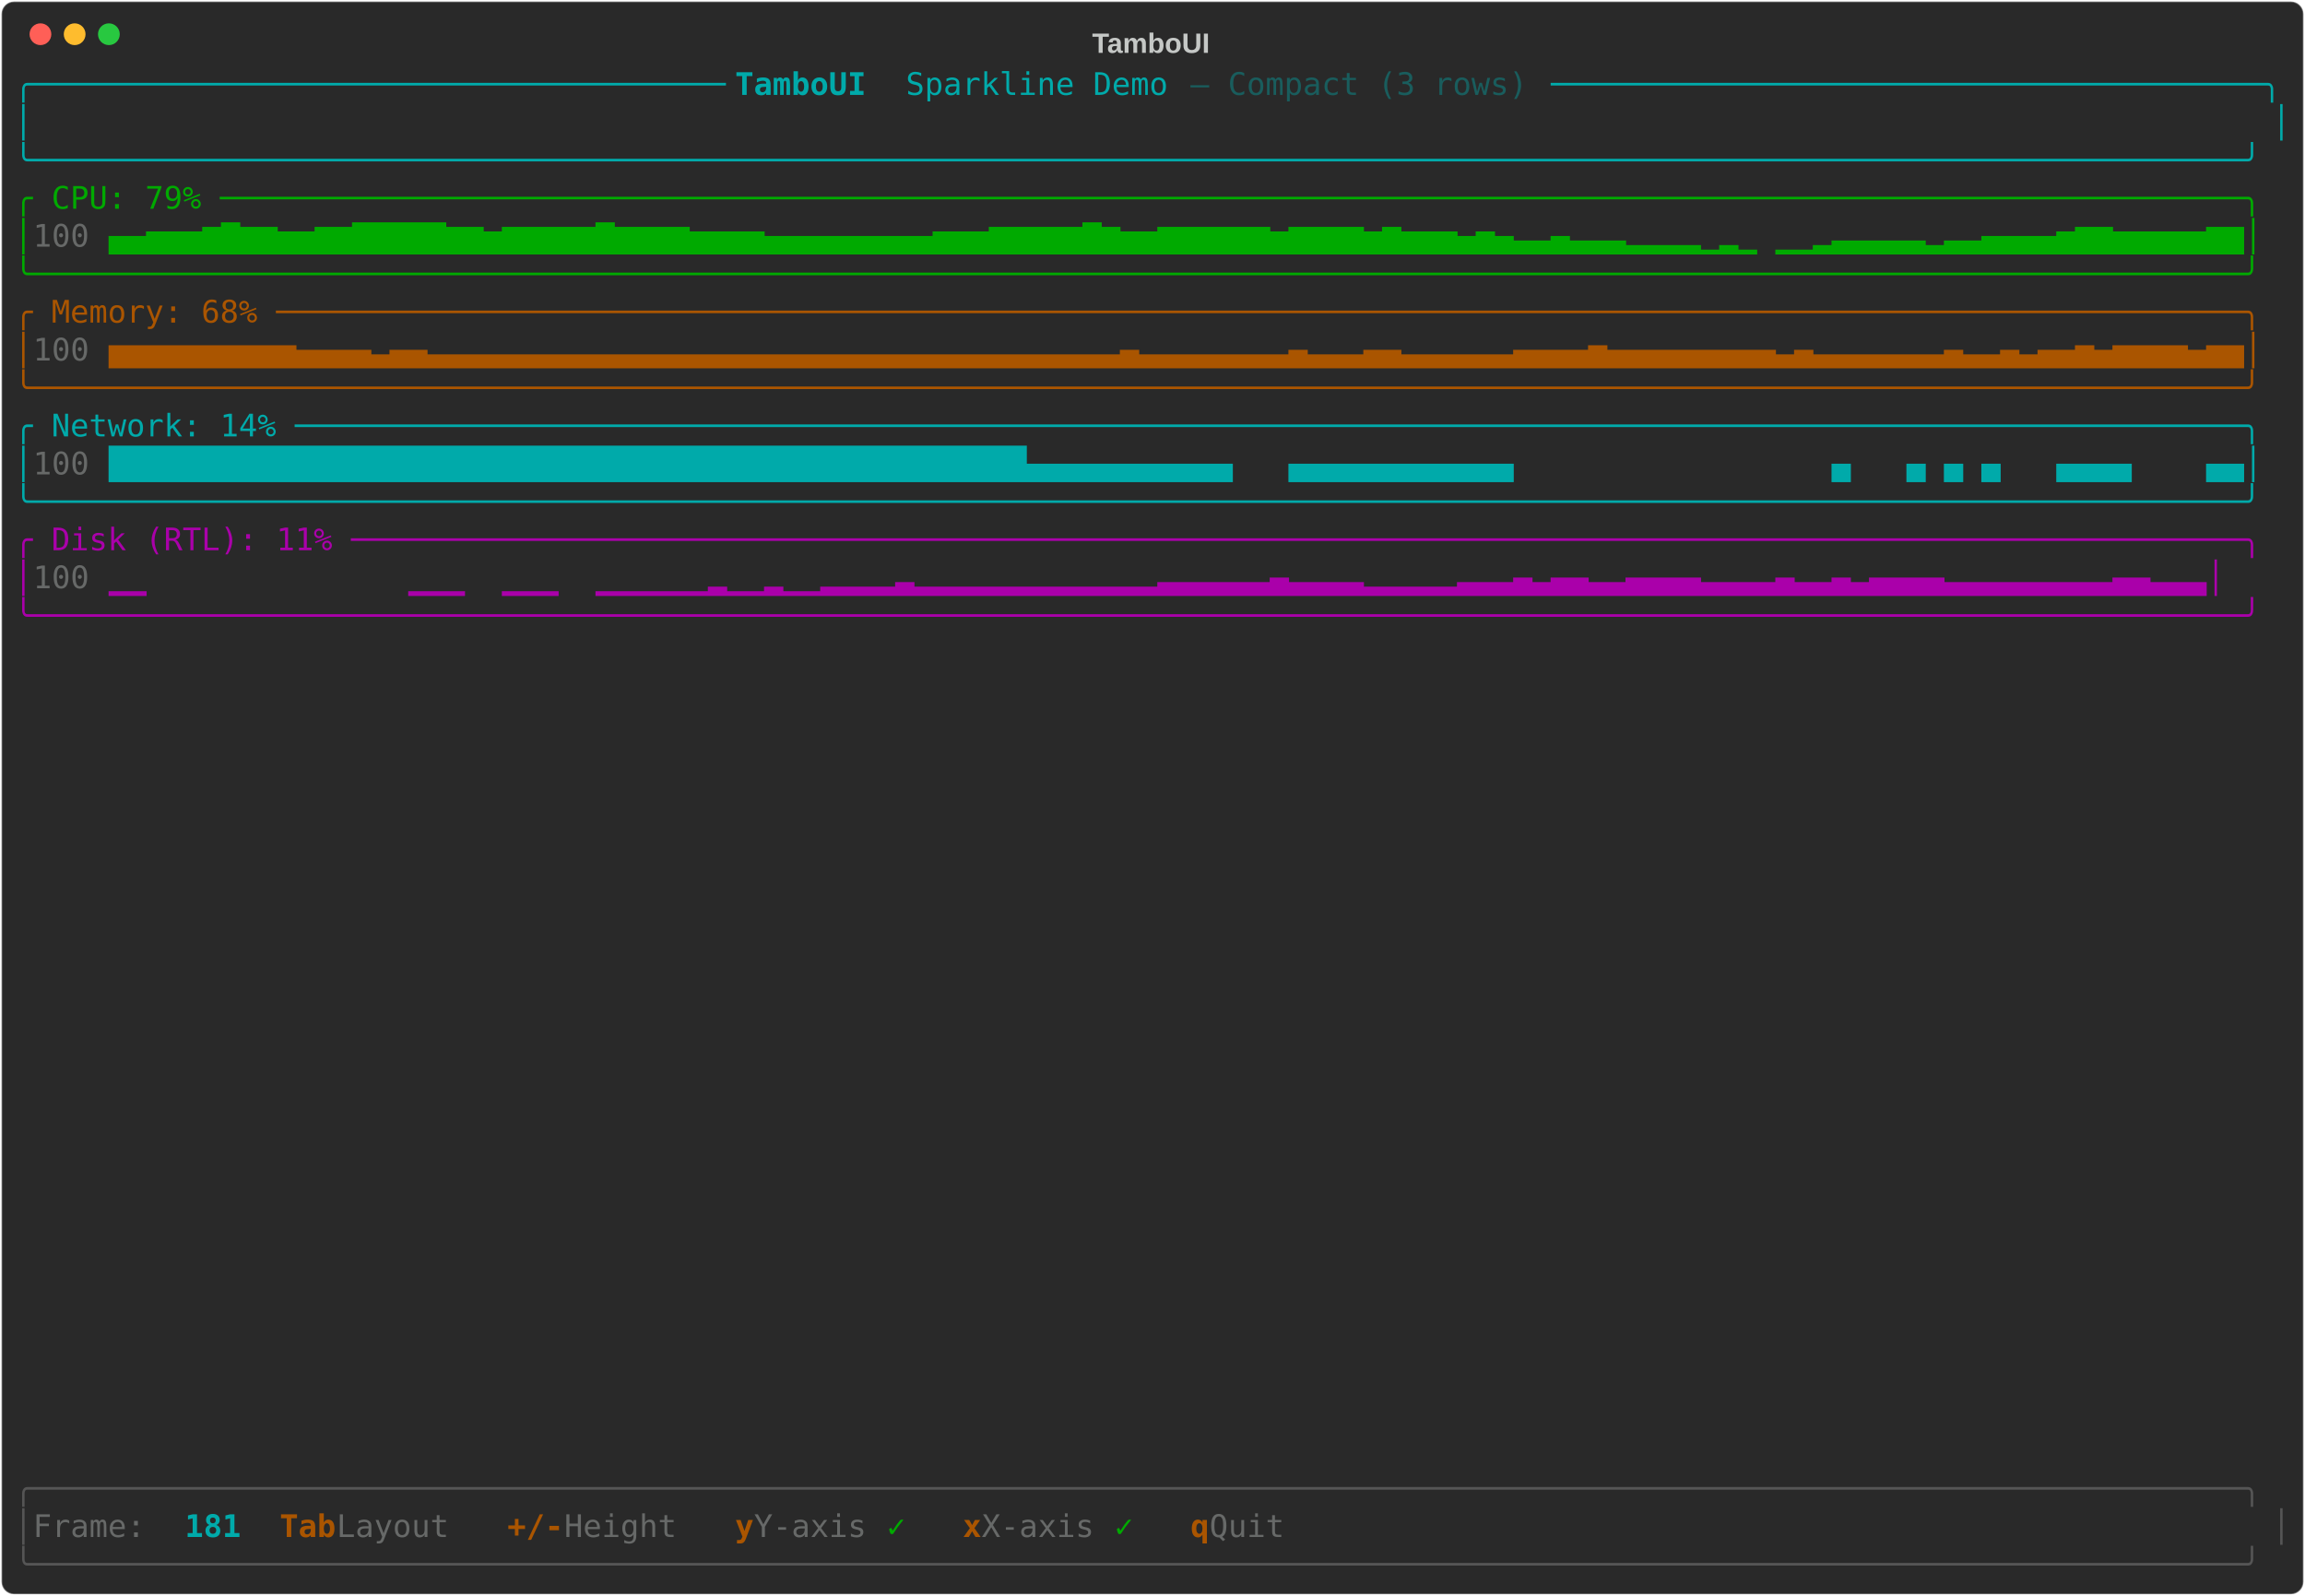
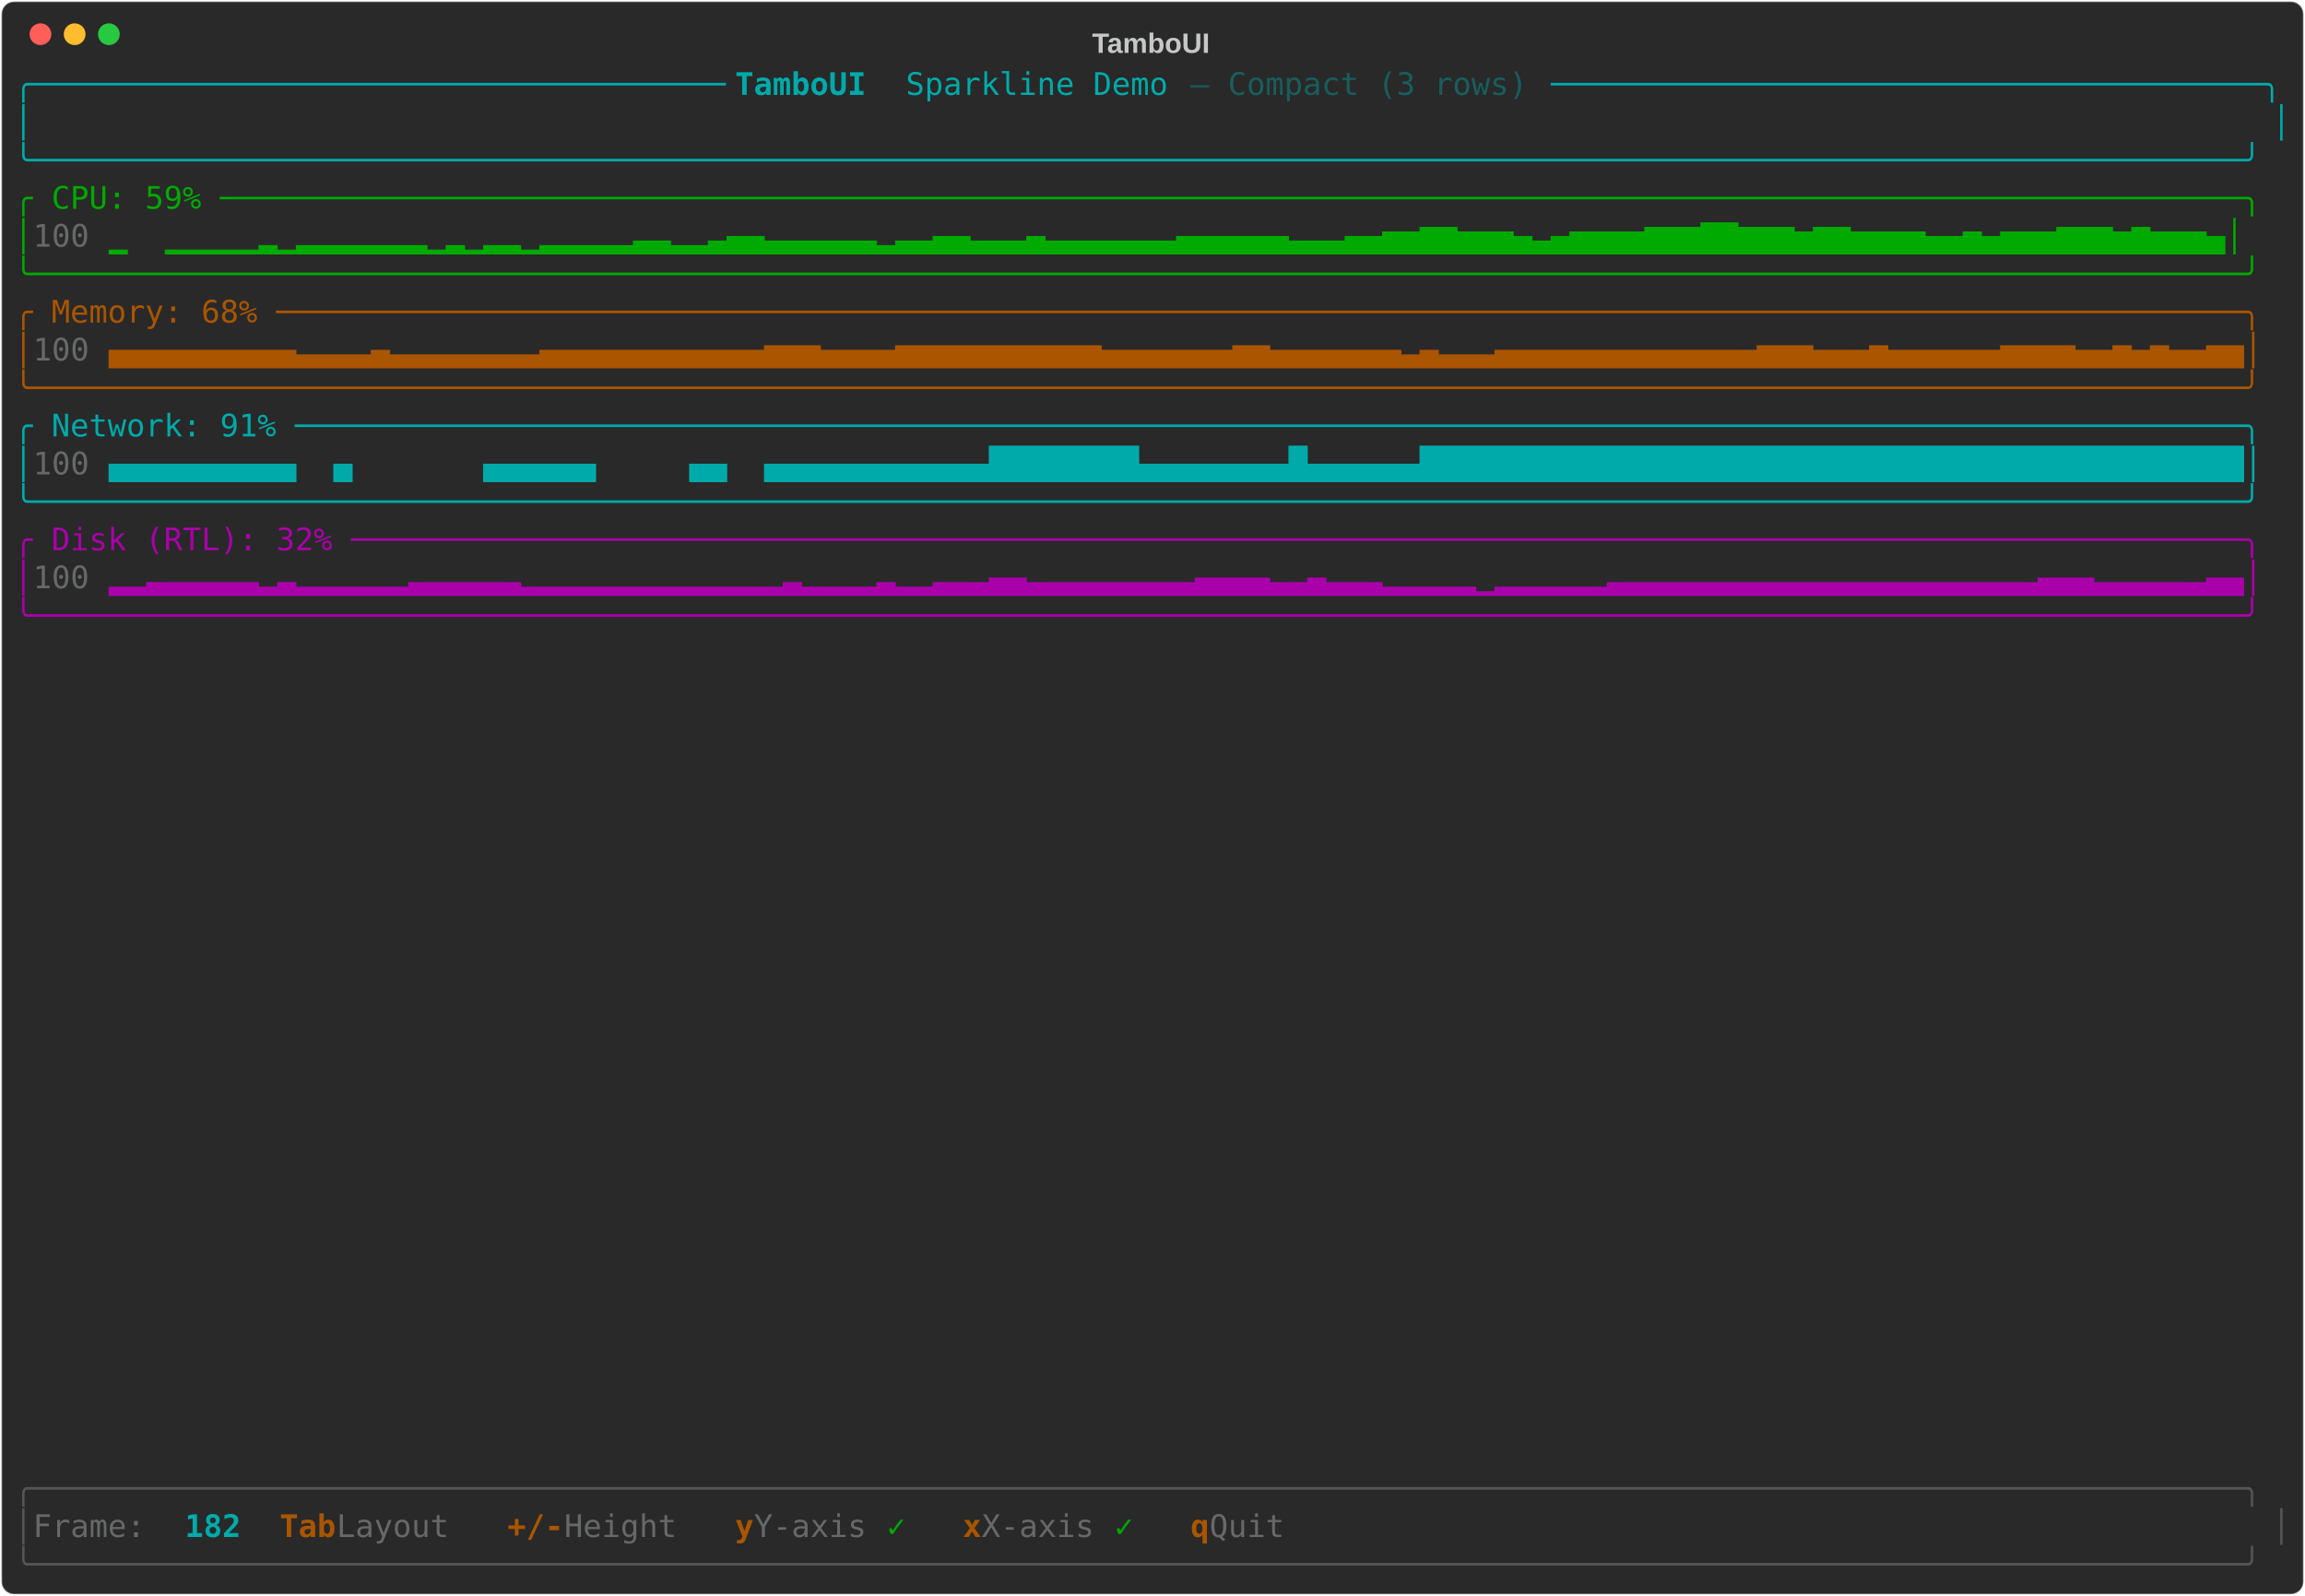
<svg xmlns="http://www.w3.org/2000/svg" class="rich-terminal" viewBox="0 0 1482 1026">
-   <style>    @font-face {        font-family: "Fira Code";        src: local("FiraCode-Regular"),                url("https://cdnjs.cloudflare.com/ajax/libs/firacode/6.2.0/woff2/FiraCode-Regular.woff2") format("woff2"),                url("https://cdnjs.cloudflare.com/ajax/libs/firacode/6.2.0/woff/FiraCode-Regular.woff") format("woff");        font-style: normal;        font-weight: 400;    }    @font-face {        font-family: "Fira Code";        src: local("FiraCode-Bold"),                url("https://cdnjs.cloudflare.com/ajax/libs/firacode/6.2.0/woff2/FiraCode-Bold.woff2") format("woff2"),                url("https://cdnjs.cloudflare.com/ajax/libs/firacode/6.2.0/woff/FiraCode-Bold.woff") format("woff");        font-style: bold;        font-weight: 700;    }    .terminal-378966038-matrix {        font-family: Fira Code, monospace;        font-size: 20px;        line-height: 24.4px;        font-variant-east-asian: full-width;    }    .terminal-378966038-title {        font-size: 18px;        font-weight: bold;        font-family: arial;    }    .terminal-378966038-r1 { fill: #00aaaa }.terminal-378966038-r2 { fill: #00aaaa;font-weight: bold }.terminal-378966038-r3 { fill: #195d5d }.terminal-378966038-r4 { fill: #c5c8c6 }.terminal-378966038-r5 { fill: #00aa00 }.terminal-378966038-r6 { fill: #676968 }.terminal-378966038-r7 { fill: #aa5500 }.terminal-378966038-r8 { fill: #aa00aa }.terminal-378966038-r9 { fill: #555555 }.terminal-378966038-r10 { fill: #aa5500;font-weight: bold }    </style>
+   <style>    @font-face {        font-family: "Fira Code";        src: local("FiraCode-Regular"),                url("https://cdnjs.cloudflare.com/ajax/libs/firacode/6.2.0/woff2/FiraCode-Regular.woff2") format("woff2"),                url("https://cdnjs.cloudflare.com/ajax/libs/firacode/6.2.0/woff/FiraCode-Regular.woff") format("woff");        font-style: normal;        font-weight: 400;    }    @font-face {        font-family: "Fira Code";        src: local("FiraCode-Bold"),                url("https://cdnjs.cloudflare.com/ajax/libs/firacode/6.2.0/woff2/FiraCode-Bold.woff2") format("woff2"),                url("https://cdnjs.cloudflare.com/ajax/libs/firacode/6.2.0/woff/FiraCode-Bold.woff") format("woff");        font-style: bold;        font-weight: 700;    }    .terminal-1308086047-matrix {        font-family: Fira Code, monospace;        font-size: 20px;        line-height: 24.4px;        font-variant-east-asian: full-width;    }    .terminal-1308086047-title {        font-size: 18px;        font-weight: bold;        font-family: arial;    }    .terminal-1308086047-r1 { fill: #00aaaa }.terminal-1308086047-r2 { fill: #00aaaa;font-weight: bold }.terminal-1308086047-r3 { fill: #195d5d }.terminal-1308086047-r4 { fill: #c5c8c6 }.terminal-1308086047-r5 { fill: #00aa00 }.terminal-1308086047-r6 { fill: #676968 }.terminal-1308086047-r7 { fill: #aa5500 }.terminal-1308086047-r8 { fill: #aa00aa }.terminal-1308086047-r9 { fill: #555555 }.terminal-1308086047-r10 { fill: #aa5500;font-weight: bold }    </style>
  <defs>
-     <clipPath id="terminal-378966038-clip-terminal">
+     <clipPath id="terminal-1308086047-clip-terminal">
      <rect x="0" y="0" width="1463" height="975" />
    </clipPath>
-     <clipPath id="terminal-378966038-line-0">
+     <clipPath id="terminal-1308086047-line-0">
      <rect x="0" y="1.5" width="1464" height="24.65" />
    </clipPath>
-     <clipPath id="terminal-378966038-line-1">
+     <clipPath id="terminal-1308086047-line-1">
      <rect x="0" y="25.9" width="1464" height="24.65" />
    </clipPath>
-     <clipPath id="terminal-378966038-line-2">
+     <clipPath id="terminal-1308086047-line-2">
      <rect x="0" y="50.3" width="1464" height="24.65" />
    </clipPath>
-     <clipPath id="terminal-378966038-line-3">
+     <clipPath id="terminal-1308086047-line-3">
      <rect x="0" y="74.7" width="1464" height="24.65" />
    </clipPath>
-     <clipPath id="terminal-378966038-line-4">
+     <clipPath id="terminal-1308086047-line-4">
      <rect x="0" y="99.1" width="1464" height="24.65" />
    </clipPath>
-     <clipPath id="terminal-378966038-line-5">
+     <clipPath id="terminal-1308086047-line-5">
      <rect x="0" y="123.5" width="1464" height="24.65" />
    </clipPath>
-     <clipPath id="terminal-378966038-line-6">
+     <clipPath id="terminal-1308086047-line-6">
      <rect x="0" y="147.9" width="1464" height="24.65" />
    </clipPath>
-     <clipPath id="terminal-378966038-line-7">
+     <clipPath id="terminal-1308086047-line-7">
      <rect x="0" y="172.3" width="1464" height="24.65" />
    </clipPath>
-     <clipPath id="terminal-378966038-line-8">
+     <clipPath id="terminal-1308086047-line-8">
      <rect x="0" y="196.7" width="1464" height="24.65" />
    </clipPath>
-     <clipPath id="terminal-378966038-line-9">
+     <clipPath id="terminal-1308086047-line-9">
      <rect x="0" y="221.1" width="1464" height="24.65" />
    </clipPath>
-     <clipPath id="terminal-378966038-line-10">
+     <clipPath id="terminal-1308086047-line-10">
      <rect x="0" y="245.5" width="1464" height="24.65" />
    </clipPath>
-     <clipPath id="terminal-378966038-line-11">
+     <clipPath id="terminal-1308086047-line-11">
      <rect x="0" y="269.9" width="1464" height="24.65" />
    </clipPath>
-     <clipPath id="terminal-378966038-line-12">
+     <clipPath id="terminal-1308086047-line-12">
      <rect x="0" y="294.3" width="1464" height="24.65" />
    </clipPath>
-     <clipPath id="terminal-378966038-line-13">
+     <clipPath id="terminal-1308086047-line-13">
      <rect x="0" y="318.7" width="1464" height="24.65" />
    </clipPath>
-     <clipPath id="terminal-378966038-line-14">
+     <clipPath id="terminal-1308086047-line-14">
      <rect x="0" y="343.1" width="1464" height="24.65" />
    </clipPath>
-     <clipPath id="terminal-378966038-line-15">
+     <clipPath id="terminal-1308086047-line-15">
      <rect x="0" y="367.5" width="1464" height="24.65" />
    </clipPath>
-     <clipPath id="terminal-378966038-line-16">
+     <clipPath id="terminal-1308086047-line-16">
      <rect x="0" y="391.9" width="1464" height="24.65" />
    </clipPath>
-     <clipPath id="terminal-378966038-line-17">
+     <clipPath id="terminal-1308086047-line-17">
      <rect x="0" y="416.3" width="1464" height="24.65" />
    </clipPath>
-     <clipPath id="terminal-378966038-line-18">
+     <clipPath id="terminal-1308086047-line-18">
      <rect x="0" y="440.7" width="1464" height="24.65" />
    </clipPath>
-     <clipPath id="terminal-378966038-line-19">
+     <clipPath id="terminal-1308086047-line-19">
      <rect x="0" y="465.1" width="1464" height="24.65" />
    </clipPath>
-     <clipPath id="terminal-378966038-line-20">
+     <clipPath id="terminal-1308086047-line-20">
      <rect x="0" y="489.5" width="1464" height="24.65" />
    </clipPath>
-     <clipPath id="terminal-378966038-line-21">
+     <clipPath id="terminal-1308086047-line-21">
      <rect x="0" y="513.9" width="1464" height="24.65" />
    </clipPath>
-     <clipPath id="terminal-378966038-line-22">
+     <clipPath id="terminal-1308086047-line-22">
      <rect x="0" y="538.3" width="1464" height="24.65" />
    </clipPath>
-     <clipPath id="terminal-378966038-line-23">
+     <clipPath id="terminal-1308086047-line-23">
      <rect x="0" y="562.7" width="1464" height="24.65" />
    </clipPath>
-     <clipPath id="terminal-378966038-line-24">
+     <clipPath id="terminal-1308086047-line-24">
      <rect x="0" y="587.1" width="1464" height="24.65" />
    </clipPath>
-     <clipPath id="terminal-378966038-line-25">
+     <clipPath id="terminal-1308086047-line-25">
      <rect x="0" y="611.5" width="1464" height="24.65" />
    </clipPath>
-     <clipPath id="terminal-378966038-line-26">
+     <clipPath id="terminal-1308086047-line-26">
      <rect x="0" y="635.9" width="1464" height="24.65" />
    </clipPath>
-     <clipPath id="terminal-378966038-line-27">
+     <clipPath id="terminal-1308086047-line-27">
      <rect x="0" y="660.3" width="1464" height="24.65" />
    </clipPath>
-     <clipPath id="terminal-378966038-line-28">
+     <clipPath id="terminal-1308086047-line-28">
      <rect x="0" y="684.7" width="1464" height="24.65" />
    </clipPath>
-     <clipPath id="terminal-378966038-line-29">
+     <clipPath id="terminal-1308086047-line-29">
      <rect x="0" y="709.1" width="1464" height="24.65" />
    </clipPath>
-     <clipPath id="terminal-378966038-line-30">
+     <clipPath id="terminal-1308086047-line-30">
      <rect x="0" y="733.5" width="1464" height="24.65" />
    </clipPath>
-     <clipPath id="terminal-378966038-line-31">
+     <clipPath id="terminal-1308086047-line-31">
      <rect x="0" y="757.9" width="1464" height="24.65" />
    </clipPath>
-     <clipPath id="terminal-378966038-line-32">
+     <clipPath id="terminal-1308086047-line-32">
      <rect x="0" y="782.3" width="1464" height="24.65" />
    </clipPath>
-     <clipPath id="terminal-378966038-line-33">
+     <clipPath id="terminal-1308086047-line-33">
      <rect x="0" y="806.7" width="1464" height="24.65" />
    </clipPath>
-     <clipPath id="terminal-378966038-line-34">
+     <clipPath id="terminal-1308086047-line-34">
      <rect x="0" y="831.1" width="1464" height="24.65" />
    </clipPath>
-     <clipPath id="terminal-378966038-line-35">
+     <clipPath id="terminal-1308086047-line-35">
      <rect x="0" y="855.5" width="1464" height="24.65" />
    </clipPath>
-     <clipPath id="terminal-378966038-line-36">
+     <clipPath id="terminal-1308086047-line-36">
      <rect x="0" y="879.9" width="1464" height="24.65" />
    </clipPath>
-     <clipPath id="terminal-378966038-line-37">
+     <clipPath id="terminal-1308086047-line-37">
      <rect x="0" y="904.3" width="1464" height="24.65" />
    </clipPath>
-     <clipPath id="terminal-378966038-line-38">
+     <clipPath id="terminal-1308086047-line-38">
      <rect x="0" y="928.7" width="1464" height="24.65" />
    </clipPath>
-     <clipPath id="terminal-378966038-line-39">
+     <clipPath id="terminal-1308086047-line-39">
      <rect x="0" y="953.1" width="1464" height="24.65" />
    </clipPath>
  </defs>
  <rect fill="#292929" stroke="rgba(255,255,255,0.35)" stroke-width="1" x="1" y="1" width="1480" height="1024" rx="8" />
-   <text class="terminal-378966038-title" fill="#c5c8c6" text-anchor="middle" x="740" y="34">TamboUI</text>
+   <text class="terminal-1308086047-title" fill="#c5c8c6" text-anchor="middle" x="740" y="34">TamboUI</text>
  <g transform="translate(26,22)">
    <circle cx="0" cy="0" r="7" fill="#ff5f57" />
    <circle cx="22" cy="0" r="7" fill="#febc2e" />
    <circle cx="44" cy="0" r="7" fill="#28c840" />
  </g>
-   <g transform="translate(9, 41)" clip-path="url(#terminal-378966038-clip-terminal)">
-     <g class="terminal-378966038-matrix">
-       <text class="terminal-378966038-r1" x="0" y="20" textLength="463.6" clip-path="url(#terminal-378966038-line-0)">╭─────────────────────────────────────</text>
-       <text class="terminal-378966038-r2" x="463.6" y="20" textLength="109.8" clip-path="url(#terminal-378966038-line-0)"> TamboUI </text>
-       <text class="terminal-378966038-r1" x="573.4" y="20" textLength="183" clip-path="url(#terminal-378966038-line-0)">Sparkline Demo </text>
-       <text class="terminal-378966038-r3" x="756.4" y="20" textLength="231.8" clip-path="url(#terminal-378966038-line-0)">— Compact (3 rows) </text>
-       <text class="terminal-378966038-r1" x="988.2" y="20" textLength="475.8" clip-path="url(#terminal-378966038-line-0)">──────────────────────────────────────╮</text>
-       <text class="terminal-378966038-r1" x="0" y="44.4" textLength="12.2" clip-path="url(#terminal-378966038-line-1)">│</text>
-       <text class="terminal-378966038-r1" x="1451.8" y="44.4" textLength="12.2" clip-path="url(#terminal-378966038-line-1)">│</text>
-       <text class="terminal-378966038-r1" x="0" y="68.8" textLength="1464" clip-path="url(#terminal-378966038-line-2)">╰──────────────────────────────────────────────────────────────────────────────────────────────────────────────────────╯</text>
-       <text class="terminal-378966038-r5" x="0" y="93.2" textLength="1464" clip-path="url(#terminal-378966038-line-3)">╭ CPU: 79% ────────────────────────────────────────────────────────────────────────────────────────────────────────────╮</text>
-       <text class="terminal-378966038-r5" x="0" y="117.6" textLength="12.2" clip-path="url(#terminal-378966038-line-4)">│</text>
-       <text class="terminal-378966038-r6" x="12.2" y="117.6" textLength="48.8" clip-path="url(#terminal-378966038-line-4)"> 100</text>
-       <text class="terminal-378966038-r5" x="61" y="117.6" textLength="1403" clip-path="url(#terminal-378966038-line-4)">▄▄▅▅▅▆▇▆▆▅▅▆▆▇▇▇▇▇▆▆▅▆▆▆▆▆▇▆▆▆▆▅▅▅▅▄▄▄▄▄▄▄▄▄▅▅▅▆▆▆▆▆▇▆▅▅▆▆▆▆▆▆▅▆▆▆▆▅▆▅▅▅▄▅▄▃▃▄▃▃▃▂▂▂▂▁▂▁ ▁▁▂▃▃▃▃▃▂▃▃▄▄▄▄▅▆▆▅▅▅▅▅▆▆│</text>
-       <text class="terminal-378966038-r5" x="0" y="142" textLength="1464" clip-path="url(#terminal-378966038-line-5)">╰──────────────────────────────────────────────────────────────────────────────────────────────────────────────────────╯</text>
-       <text class="terminal-378966038-r7" x="0" y="166.4" textLength="1464" clip-path="url(#terminal-378966038-line-6)">╭ Memory: 68% ─────────────────────────────────────────────────────────────────────────────────────────────────────────╮</text>
-       <text class="terminal-378966038-r7" x="0" y="190.8" textLength="12.2" clip-path="url(#terminal-378966038-line-7)">│</text>
-       <text class="terminal-378966038-r6" x="12.2" y="190.8" textLength="48.8" clip-path="url(#terminal-378966038-line-7)"> 100</text>
-       <text class="terminal-378966038-r7" x="61" y="190.8" textLength="1403" clip-path="url(#terminal-378966038-line-7)">▅▅▅▅▅▅▅▅▅▅▄▄▄▄▃▄▄▃▃▃▃▃▃▃▃▃▃▃▃▃▃▃▃▃▃▃▃▃▃▃▃▃▃▃▃▃▃▃▃▃▃▃▃▃▄▃▃▃▃▃▃▃▃▄▃▃▃▄▄▃▃▃▃▃▃▄▄▄▄▅▄▄▄▄▄▄▄▄▄▃▄▃▃▃▃▃▃▃▄▃▃▄▃▄▄▅▄▅▅▅▅▄▅▅│</text>
-       <text class="terminal-378966038-r7" x="0" y="215.2" textLength="1464" clip-path="url(#terminal-378966038-line-8)">╰──────────────────────────────────────────────────────────────────────────────────────────────────────────────────────╯</text>
-       <text class="terminal-378966038-r1" x="0" y="239.6" textLength="1464" clip-path="url(#terminal-378966038-line-9)">╭ Network: 14% ────────────────────────────────────────────────────────────────────────────────────────────────────────╮</text>
-       <text class="terminal-378966038-r1" x="0" y="264" textLength="12.2" clip-path="url(#terminal-378966038-line-10)">│</text>
-       <text class="terminal-378966038-r6" x="12.2" y="264" textLength="48.8" clip-path="url(#terminal-378966038-line-10)"> 100</text>
-       <text class="terminal-378966038-r1" x="61" y="264" textLength="1403" clip-path="url(#terminal-378966038-line-10)">█████████████████████████████████████████████████▄▄▄▄▄▄▄▄▄▄▄   ▄▄▄▄▄▄▄▄▄▄▄▄                 ▄   ▄ ▄ ▄   ▄▄▄▄    ▄▄│</text>
-       <text class="terminal-378966038-r1" x="0" y="288.4" textLength="1464" clip-path="url(#terminal-378966038-line-11)">╰──────────────────────────────────────────────────────────────────────────────────────────────────────────────────────╯</text>
-       <text class="terminal-378966038-r8" x="0" y="312.8" textLength="1464" clip-path="url(#terminal-378966038-line-12)">╭ Disk (RTL): 11% ─────────────────────────────────────────────────────────────────────────────────────────────────────╮</text>
-       <text class="terminal-378966038-r8" x="0" y="337.2" textLength="12.2" clip-path="url(#terminal-378966038-line-13)">│</text>
-       <text class="terminal-378966038-r6" x="12.2" y="337.2" textLength="48.8" clip-path="url(#terminal-378966038-line-13)"> 100</text>
-       <text class="terminal-378966038-r8" x="61" y="337.2" textLength="1403" clip-path="url(#terminal-378966038-line-13)">  ▁▁              ▁▁▁  ▁▁▁  ▁▁▁▁▁▁▂▁▁▂▁▁▂▂▂▂▃▂▂▂▂▂▂▂▂▂▂▂▂▂▃▃▃▃▃▃▄▃▃▃▃▂▂▂▂▂▃▃▃▄▃▄▄▃▃▄▄▄▄▃▃▃▃▄▃▃▄▃▄▄▄▄▃▃▃▃▃▃▃▃▃▄▄▃▃▃│</text>
-       <text class="terminal-378966038-r8" x="0" y="361.6" textLength="1464" clip-path="url(#terminal-378966038-line-14)">╰──────────────────────────────────────────────────────────────────────────────────────────────────────────────────────╯</text>
-       <text class="terminal-378966038-r9" x="0" y="922.8" textLength="1464" clip-path="url(#terminal-378966038-line-37)">╭──────────────────────────────────────────────────────────────────────────────────────────────────────────────────────╮</text>
-       <text class="terminal-378966038-r9" x="0" y="947.2" textLength="12.2" clip-path="url(#terminal-378966038-line-38)">│</text>
-       <text class="terminal-378966038-r6" x="12.2" y="947.2" textLength="97.6" clip-path="url(#terminal-378966038-line-38)"> Frame: </text>
-       <text class="terminal-378966038-r2" x="109.8" y="947.2" textLength="36.6" clip-path="url(#terminal-378966038-line-38)">181</text>
-       <text class="terminal-378966038-r10" x="170.8" y="947.2" textLength="36.6" clip-path="url(#terminal-378966038-line-38)">Tab</text>
-       <text class="terminal-378966038-r6" x="207.4" y="947.2" textLength="85.4" clip-path="url(#terminal-378966038-line-38)"> Layout</text>
-       <text class="terminal-378966038-r10" x="317.2" y="947.2" textLength="36.6" clip-path="url(#terminal-378966038-line-38)">+/-</text>
-       <text class="terminal-378966038-r6" x="353.8" y="947.2" textLength="85.4" clip-path="url(#terminal-378966038-line-38)"> Height</text>
-       <text class="terminal-378966038-r10" x="463.6" y="947.2" textLength="12.2" clip-path="url(#terminal-378966038-line-38)">y</text>
-       <text class="terminal-378966038-r6" x="475.8" y="947.2" textLength="85.4" clip-path="url(#terminal-378966038-line-38)"> Y-axis</text>
-       <text class="terminal-378966038-r5" x="561.2" y="947.2" textLength="24.4" clip-path="url(#terminal-378966038-line-38)"> ✓</text>
-       <text class="terminal-378966038-r10" x="610" y="947.2" textLength="12.2" clip-path="url(#terminal-378966038-line-38)">x</text>
-       <text class="terminal-378966038-r6" x="622.2" y="947.2" textLength="85.4" clip-path="url(#terminal-378966038-line-38)"> X-axis</text>
-       <text class="terminal-378966038-r5" x="707.6" y="947.2" textLength="24.4" clip-path="url(#terminal-378966038-line-38)"> ✓</text>
-       <text class="terminal-378966038-r10" x="756.4" y="947.2" textLength="12.2" clip-path="url(#terminal-378966038-line-38)">q</text>
-       <text class="terminal-378966038-r6" x="768.6" y="947.2" textLength="61" clip-path="url(#terminal-378966038-line-38)"> Quit</text>
-       <text class="terminal-378966038-r9" x="1451.8" y="947.2" textLength="12.2" clip-path="url(#terminal-378966038-line-38)">│</text>
-       <text class="terminal-378966038-r9" x="0" y="971.6" textLength="1464" clip-path="url(#terminal-378966038-line-39)">╰──────────────────────────────────────────────────────────────────────────────────────────────────────────────────────╯</text>
+   <g transform="translate(9, 41)" clip-path="url(#terminal-1308086047-clip-terminal)">
+     <g class="terminal-1308086047-matrix">
+       <text class="terminal-1308086047-r1" x="0" y="20" textLength="463.6" clip-path="url(#terminal-1308086047-line-0)">╭─────────────────────────────────────</text>
+       <text class="terminal-1308086047-r2" x="463.6" y="20" textLength="109.8" clip-path="url(#terminal-1308086047-line-0)"> TamboUI </text>
+       <text class="terminal-1308086047-r1" x="573.4" y="20" textLength="183" clip-path="url(#terminal-1308086047-line-0)">Sparkline Demo </text>
+       <text class="terminal-1308086047-r3" x="756.4" y="20" textLength="231.8" clip-path="url(#terminal-1308086047-line-0)">— Compact (3 rows) </text>
+       <text class="terminal-1308086047-r1" x="988.2" y="20" textLength="475.8" clip-path="url(#terminal-1308086047-line-0)">──────────────────────────────────────╮</text>
+       <text class="terminal-1308086047-r1" x="0" y="44.4" textLength="12.2" clip-path="url(#terminal-1308086047-line-1)">│</text>
+       <text class="terminal-1308086047-r1" x="1451.8" y="44.4" textLength="12.2" clip-path="url(#terminal-1308086047-line-1)">│</text>
+       <text class="terminal-1308086047-r1" x="0" y="68.8" textLength="1464" clip-path="url(#terminal-1308086047-line-2)">╰──────────────────────────────────────────────────────────────────────────────────────────────────────────────────────╯</text>
+       <text class="terminal-1308086047-r5" x="0" y="93.2" textLength="1464" clip-path="url(#terminal-1308086047-line-3)">╭ CPU: 59% ────────────────────────────────────────────────────────────────────────────────────────────────────────────╮</text>
+       <text class="terminal-1308086047-r5" x="0" y="117.6" textLength="12.2" clip-path="url(#terminal-1308086047-line-4)">│</text>
+       <text class="terminal-1308086047-r6" x="12.2" y="117.6" textLength="48.8" clip-path="url(#terminal-1308086047-line-4)"> 100</text>
+       <text class="terminal-1308086047-r5" x="61" y="117.6" textLength="1403" clip-path="url(#terminal-1308086047-line-4)"> ▁  ▁▁▁▁▁▂▁▂▂▂▂▂▂▂▁▂▁▂▂▁▂▂▂▂▂▃▃▂▂▃▄▄▃▃▃▃▃▃▂▃▃▄▄▃▃▃▄▃▃▃▃▃▃▃▄▄▄▄▄▄▃▃▃▄▄▅▅▆▆▅▅▅▄▃▄▅▅▅▅▆▆▆▇▇▆▆▆▅▆▆▅▅▅▅▄▄▅▄▅▅▅▆▆▆▅▆▅▅▅▄│</text>
+       <text class="terminal-1308086047-r5" x="0" y="142" textLength="1464" clip-path="url(#terminal-1308086047-line-5)">╰──────────────────────────────────────────────────────────────────────────────────────────────────────────────────────╯</text>
+       <text class="terminal-1308086047-r7" x="0" y="166.4" textLength="1464" clip-path="url(#terminal-1308086047-line-6)">╭ Memory: 68% ─────────────────────────────────────────────────────────────────────────────────────────────────────────╮</text>
+       <text class="terminal-1308086047-r7" x="0" y="190.8" textLength="12.2" clip-path="url(#terminal-1308086047-line-7)">│</text>
+       <text class="terminal-1308086047-r6" x="12.2" y="190.8" textLength="48.8" clip-path="url(#terminal-1308086047-line-7)"> 100</text>
+       <text class="terminal-1308086047-r7" x="61" y="190.8" textLength="1403" clip-path="url(#terminal-1308086047-line-7)">▄▄▄▄▄▄▄▄▄▄▃▃▃▃▄▃▃▃▃▃▃▃▃▄▄▄▄▄▄▄▄▄▄▄▄▅▅▅▄▄▄▄▅▅▅▅▅▅▅▅▅▅▅▄▄▄▄▄▄▄▅▅▄▄▄▄▄▄▄▃▄▃▃▃▄▄▄▄▄▄▄▄▄▄▄▄▄▄▅▅▅▄▄▄▅▄▄▄▄▄▄▅▅▅▅▄▄▅▄▅▄▄▅▅│</text>
+       <text class="terminal-1308086047-r7" x="0" y="215.2" textLength="1464" clip-path="url(#terminal-1308086047-line-8)">╰──────────────────────────────────────────────────────────────────────────────────────────────────────────────────────╯</text>
+       <text class="terminal-1308086047-r1" x="0" y="239.6" textLength="1464" clip-path="url(#terminal-1308086047-line-9)">╭ Network: 91% ────────────────────────────────────────────────────────────────────────────────────────────────────────╮</text>
+       <text class="terminal-1308086047-r1" x="0" y="264" textLength="12.2" clip-path="url(#terminal-1308086047-line-10)">│</text>
+       <text class="terminal-1308086047-r6" x="12.2" y="264" textLength="48.8" clip-path="url(#terminal-1308086047-line-10)"> 100</text>
+       <text class="terminal-1308086047-r1" x="61" y="264" textLength="1403" clip-path="url(#terminal-1308086047-line-10)">▄▄▄▄▄▄▄▄▄▄  ▄       ▄▄▄▄▄▄     ▄▄  ▄▄▄▄▄▄▄▄▄▄▄▄████████▄▄▄▄▄▄▄▄█▄▄▄▄▄▄████████████████████████████████████████████│</text>
+       <text class="terminal-1308086047-r1" x="0" y="288.4" textLength="1464" clip-path="url(#terminal-1308086047-line-11)">╰──────────────────────────────────────────────────────────────────────────────────────────────────────────────────────╯</text>
+       <text class="terminal-1308086047-r8" x="0" y="312.8" textLength="1464" clip-path="url(#terminal-1308086047-line-12)">╭ Disk (RTL): 32% ─────────────────────────────────────────────────────────────────────────────────────────────────────╮</text>
+       <text class="terminal-1308086047-r8" x="0" y="337.2" textLength="12.2" clip-path="url(#terminal-1308086047-line-13)">│</text>
+       <text class="terminal-1308086047-r6" x="12.2" y="337.2" textLength="48.8" clip-path="url(#terminal-1308086047-line-13)"> 100</text>
+       <text class="terminal-1308086047-r8" x="61" y="337.2" textLength="1403" clip-path="url(#terminal-1308086047-line-13)">▂▂▃▃▃▃▃▃▂▃▂▂▂▂▂▂▃▃▃▃▃▃▂▂▂▂▂▂▂▂▂▂▂▂▂▂▃▂▂▂▂▃▂▂▃▃▃▄▄▃▃▃▃▃▃▃▃▃▄▄▄▄▃▃▄▃▃▃▂▂▂▂▂▁▂▂▂▂▂▂▃▃▃▃▃▃▃▃▃▃▃▃▃▃▃▃▃▃▃▃▃▃▃▄▄▄▃▃▃▃▃▃▄▄│</text>
+       <text class="terminal-1308086047-r8" x="0" y="361.6" textLength="1464" clip-path="url(#terminal-1308086047-line-14)">╰──────────────────────────────────────────────────────────────────────────────────────────────────────────────────────╯</text>
+       <text class="terminal-1308086047-r9" x="0" y="922.8" textLength="1464" clip-path="url(#terminal-1308086047-line-37)">╭──────────────────────────────────────────────────────────────────────────────────────────────────────────────────────╮</text>
+       <text class="terminal-1308086047-r9" x="0" y="947.2" textLength="12.2" clip-path="url(#terminal-1308086047-line-38)">│</text>
+       <text class="terminal-1308086047-r6" x="12.2" y="947.2" textLength="97.6" clip-path="url(#terminal-1308086047-line-38)"> Frame: </text>
+       <text class="terminal-1308086047-r2" x="109.8" y="947.2" textLength="36.6" clip-path="url(#terminal-1308086047-line-38)">182</text>
+       <text class="terminal-1308086047-r10" x="170.8" y="947.2" textLength="36.6" clip-path="url(#terminal-1308086047-line-38)">Tab</text>
+       <text class="terminal-1308086047-r6" x="207.4" y="947.2" textLength="85.4" clip-path="url(#terminal-1308086047-line-38)"> Layout</text>
+       <text class="terminal-1308086047-r10" x="317.2" y="947.2" textLength="36.6" clip-path="url(#terminal-1308086047-line-38)">+/-</text>
+       <text class="terminal-1308086047-r6" x="353.8" y="947.2" textLength="85.4" clip-path="url(#terminal-1308086047-line-38)"> Height</text>
+       <text class="terminal-1308086047-r10" x="463.6" y="947.2" textLength="12.2" clip-path="url(#terminal-1308086047-line-38)">y</text>
+       <text class="terminal-1308086047-r6" x="475.8" y="947.2" textLength="85.4" clip-path="url(#terminal-1308086047-line-38)"> Y-axis</text>
+       <text class="terminal-1308086047-r5" x="561.2" y="947.2" textLength="24.4" clip-path="url(#terminal-1308086047-line-38)"> ✓</text>
+       <text class="terminal-1308086047-r10" x="610" y="947.2" textLength="12.2" clip-path="url(#terminal-1308086047-line-38)">x</text>
+       <text class="terminal-1308086047-r6" x="622.2" y="947.2" textLength="85.4" clip-path="url(#terminal-1308086047-line-38)"> X-axis</text>
+       <text class="terminal-1308086047-r5" x="707.6" y="947.2" textLength="24.4" clip-path="url(#terminal-1308086047-line-38)"> ✓</text>
+       <text class="terminal-1308086047-r10" x="756.4" y="947.2" textLength="12.2" clip-path="url(#terminal-1308086047-line-38)">q</text>
+       <text class="terminal-1308086047-r6" x="768.6" y="947.2" textLength="61" clip-path="url(#terminal-1308086047-line-38)"> Quit</text>
+       <text class="terminal-1308086047-r9" x="1451.8" y="947.2" textLength="12.2" clip-path="url(#terminal-1308086047-line-38)">│</text>
+       <text class="terminal-1308086047-r9" x="0" y="971.6" textLength="1464" clip-path="url(#terminal-1308086047-line-39)">╰──────────────────────────────────────────────────────────────────────────────────────────────────────────────────────╯</text>
    </g>
  </g>
</svg>
